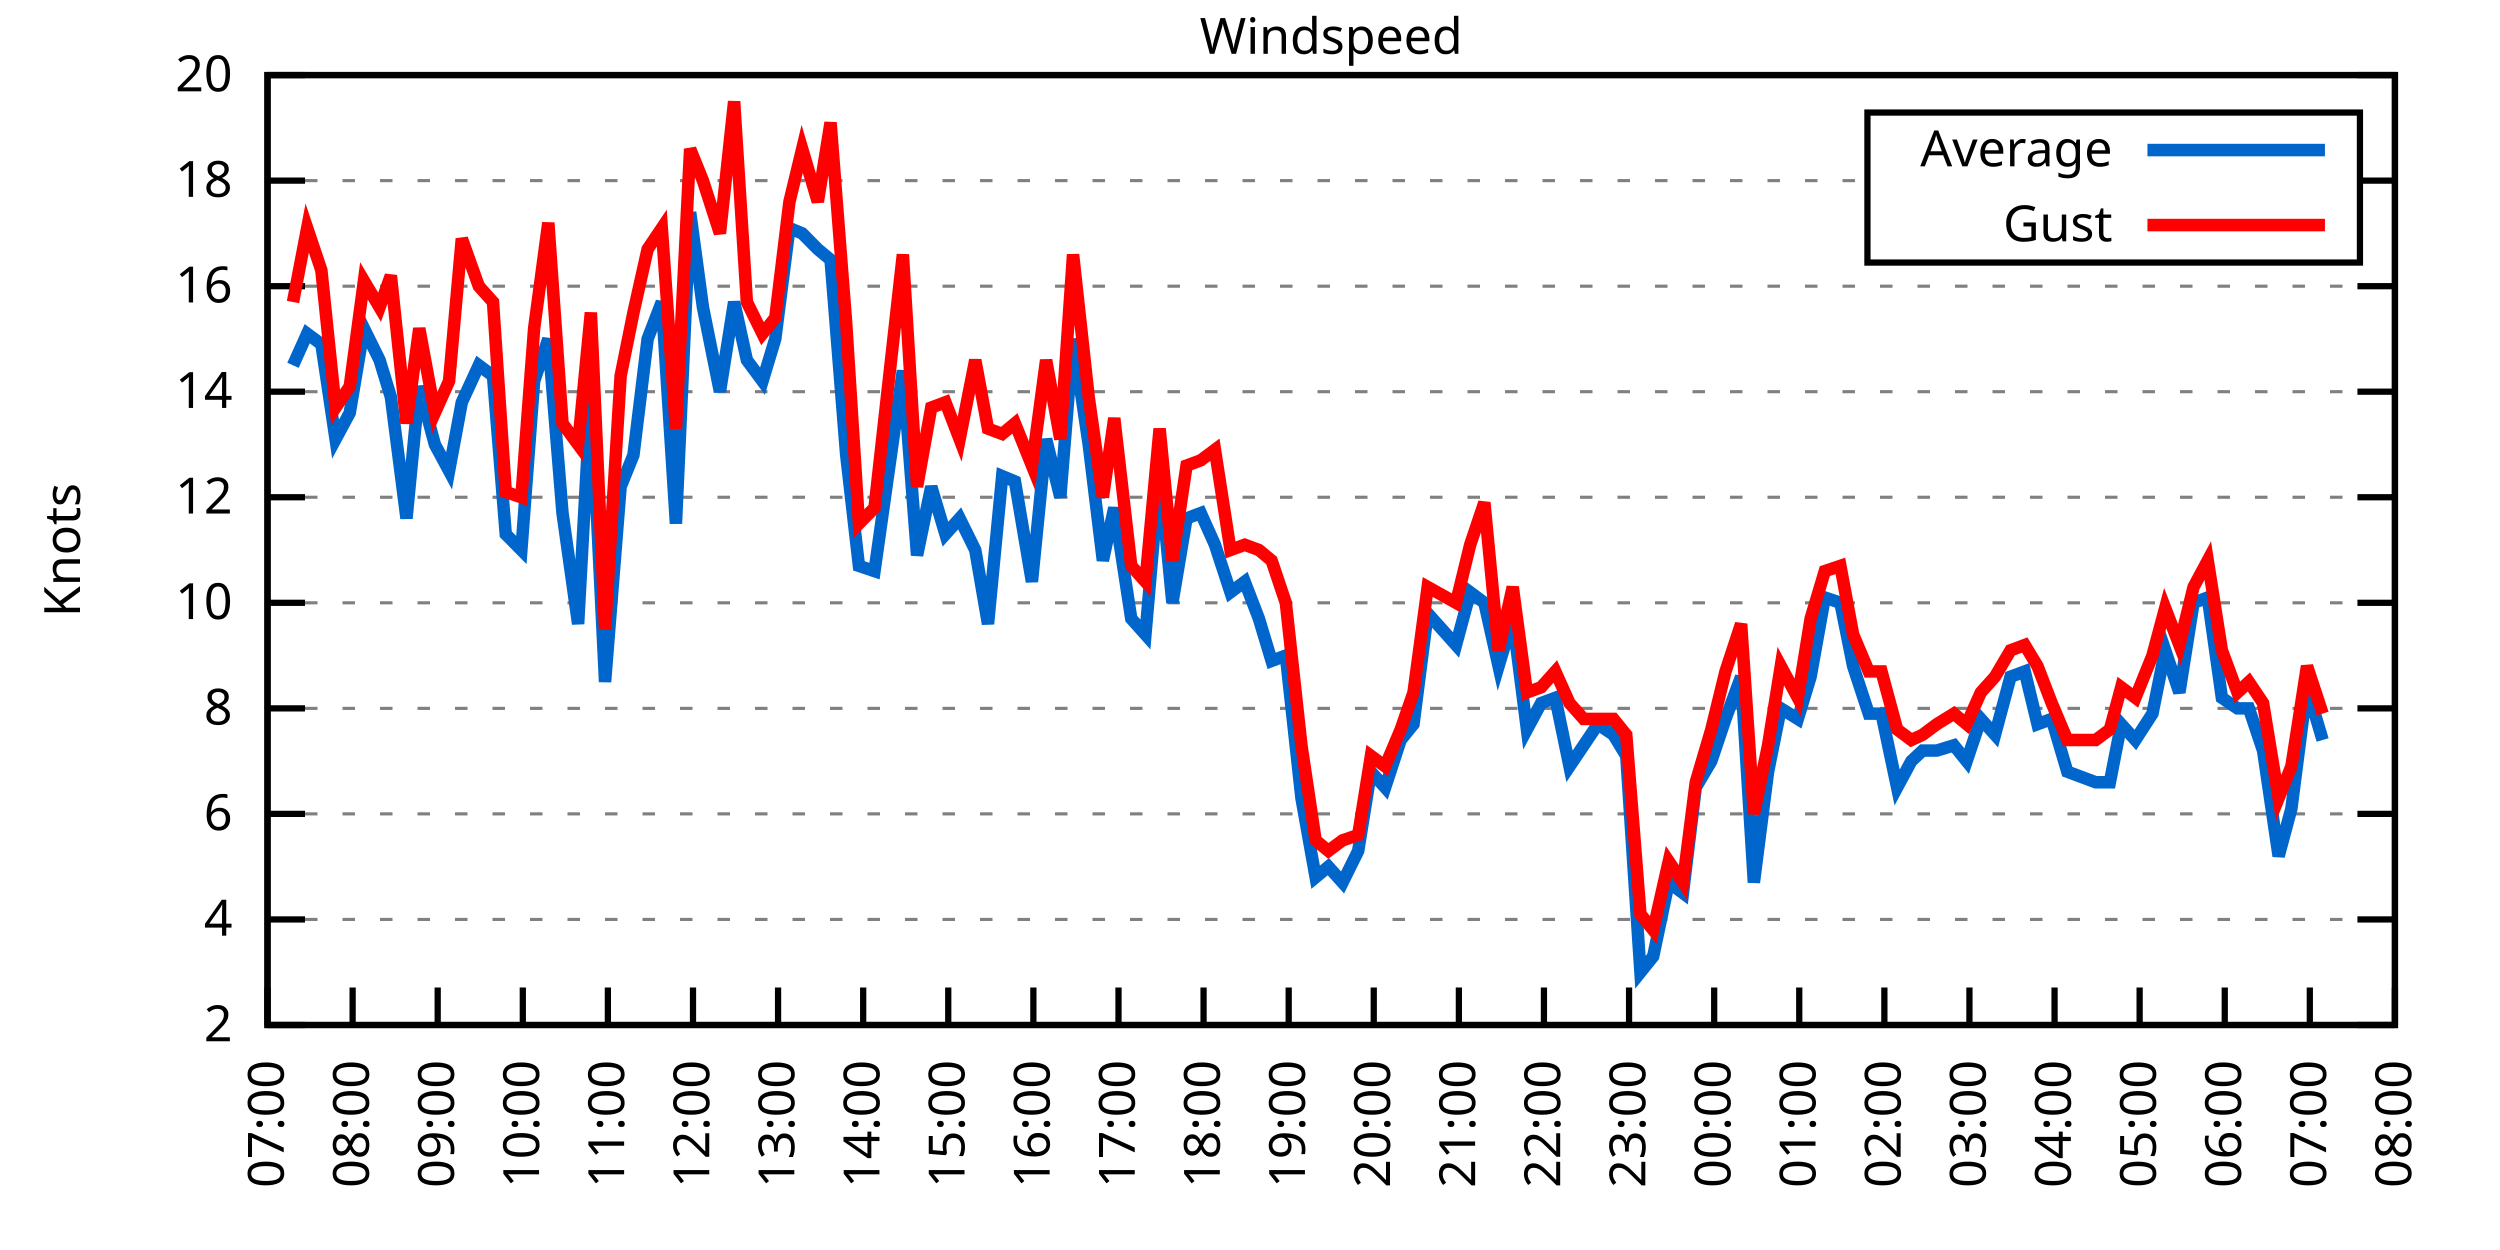
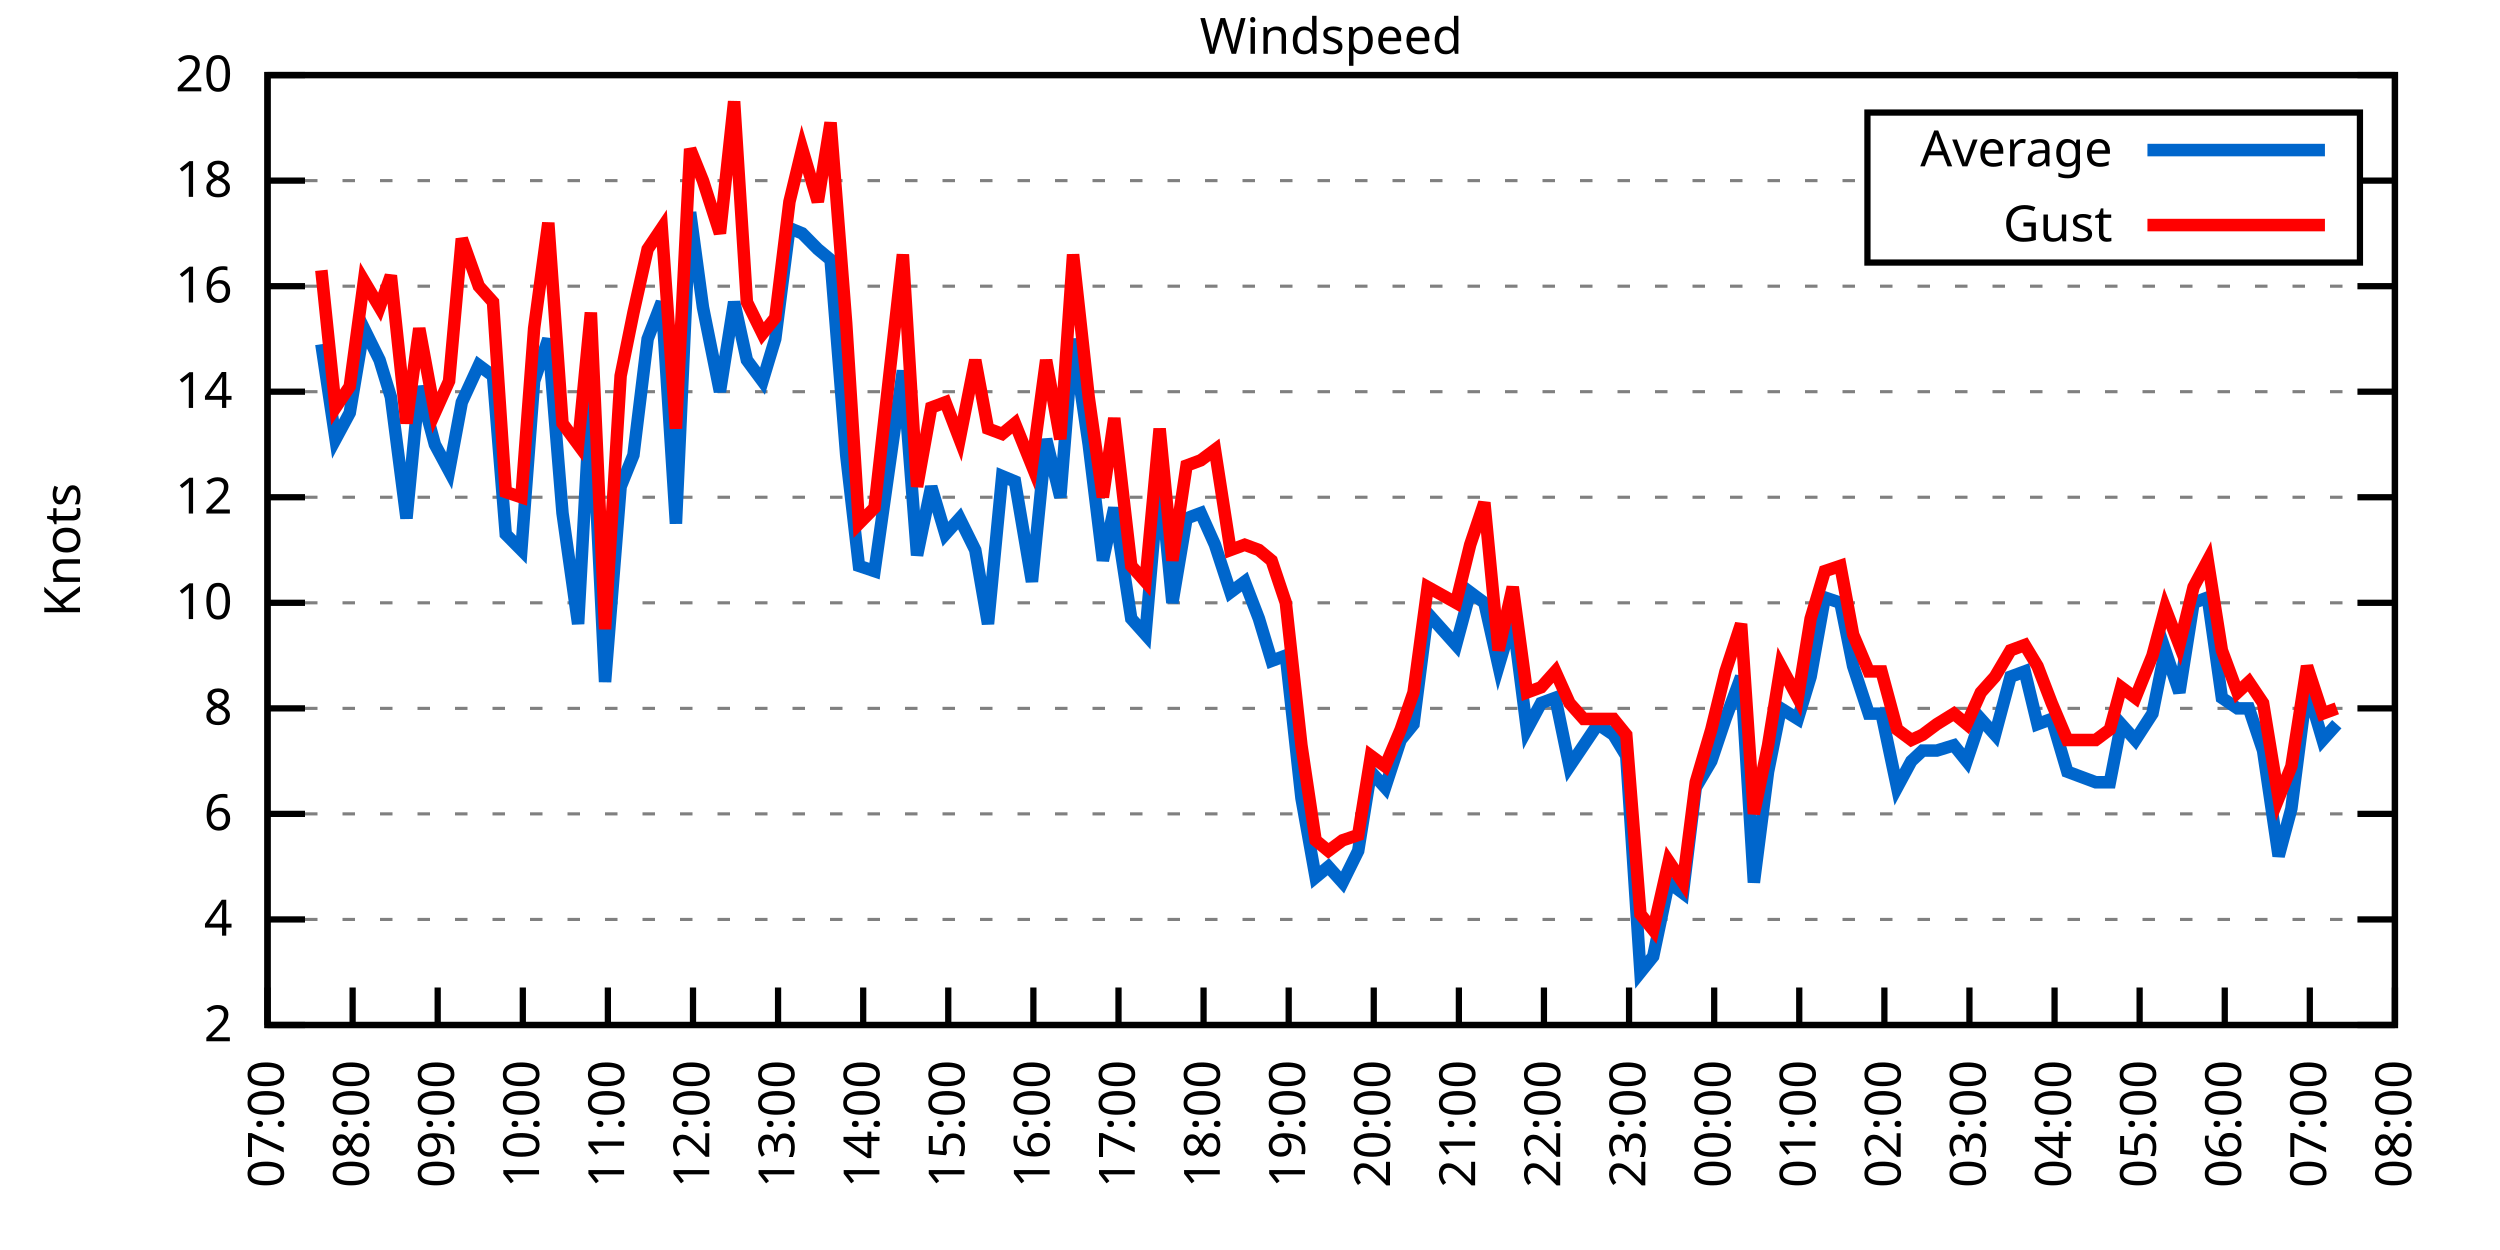
<svg xmlns="http://www.w3.org/2000/svg" xmlns:xlink="http://www.w3.org/1999/xlink" width="400" height="200" viewBox="0 0 400 200">
  <g id="gnuplot_canvas">
    <rect x="0" y="0" width="400" height="200" fill="none" />
    <defs>
      <circle id="gpDot" r="0.5" stroke-width="0.5" stroke="currentColor" />
      <path id="gpPt0" stroke-width="0.333" stroke="currentColor" d="M-1,0 h2 M0,-1 v2" />
      <path id="gpPt1" stroke-width="0.333" stroke="currentColor" d="M-1,-1 L1,1 M1,-1 L-1,1" />
      <path id="gpPt2" stroke-width="0.333" stroke="currentColor" d="M-1,0 L1,0 M0,-1 L0,1 M-1,-1 L1,1 M-1,1 L1,-1" />
      <rect id="gpPt3" stroke-width="0.333" stroke="currentColor" x="-1" y="-1" width="2" height="2" />
      <rect id="gpPt4" stroke-width="0.333" stroke="currentColor" fill="currentColor" x="-1" y="-1" width="2" height="2" />
      <circle id="gpPt5" stroke-width="0.333" stroke="currentColor" cx="0" cy="0" r="1" />
      <use xlink:href="#gpPt5" id="gpPt6" fill="currentColor" stroke="none" />
      <path id="gpPt7" stroke-width="0.333" stroke="currentColor" d="M0,-1.33 L-1.33,0.67 L1.33,0.67 z" />
      <use xlink:href="#gpPt7" id="gpPt8" fill="currentColor" stroke="none" />
      <use xlink:href="#gpPt7" id="gpPt9" stroke="currentColor" transform="rotate(180)" />
      <use xlink:href="#gpPt9" id="gpPt10" fill="currentColor" stroke="none" />
      <use xlink:href="#gpPt3" id="gpPt11" stroke="currentColor" transform="rotate(45)" />
      <use xlink:href="#gpPt11" id="gpPt12" fill="currentColor" stroke="none" />
      <path id="gpPt13" stroke-width="0.333" stroke="currentColor" d="M0,1.330 L1.265,0.411 L0.782,-1.067 L-0.782,-1.076 L-1.265,0.411 z" />
      <use xlink:href="#gpPt13" id="gpPt14" fill="currentColor" stroke="none" />
      <filter id="textbox" filterUnits="objectBoundingBox" x="0" y="0" height="1" width="1">
        <feFlood flood-color="white" flood-opacity="1" result="bgnd" />
        <feComposite in="SourceGraphic" in2="bgnd" operator="atop" />
      </filter>
      <filter id="greybox" filterUnits="objectBoundingBox" x="0" y="0" height="1" width="1">
        <feFlood flood-color="lightgrey" flood-opacity="1" result="grey" />
        <feComposite in="SourceGraphic" in2="grey" operator="atop" />
      </filter>
    </defs>
    <g fill="none" color="white" stroke="currentColor" stroke-width="1.00" stroke-linecap="butt" stroke-linejoin="miter">
</g>
    <g fill="none" color="black" stroke="currentColor" stroke-width="1.00" stroke-linecap="butt" stroke-linejoin="miter">
      <g stroke="none" shape-rendering="crispEdges">
        <polygon fill="rgb(255, 255, 255)" points="42.80,164.00 383.18,164.00 383.18,12.02 42.80,12.02 " />
      </g>
    </g>
    <g fill="none" color="black" stroke="currentColor" stroke-width="1.00" stroke-linecap="butt" stroke-linejoin="miter">
</g>
    <g fill="none" color="black" stroke="black" stroke-width="0.50" stroke-linecap="butt" stroke-linejoin="miter">
</g>
    <g fill="none" color="gray" stroke="currentColor" stroke-width="0.50" stroke-linecap="butt" stroke-linejoin="miter">
      <path stroke="gray" stroke-dasharray="2,4" class="gridline" d="M42.80,164.00 L383.19,164.00  " />
    </g>
    <g fill="none" color="gray" stroke="gray" stroke-width="1.00" stroke-linecap="butt" stroke-linejoin="miter">
</g>
    <g fill="none" color="black" stroke="currentColor" stroke-width="1.00" stroke-linecap="butt" stroke-linejoin="miter">
      <path stroke="black" d="M42.80,164.00 L48.80,164.00 M383.19,164.00 L377.19,164.00  " />
      <g transform="translate(37.20,166.60)" stroke="none" fill="black" font-family="Sans" font-size="8.00" text-anchor="end">
        <text>
          <tspan font-family="Sans"> 2</tspan>
        </text>
      </g>
    </g>
    <g fill="none" color="black" stroke="currentColor" stroke-width="1.00" stroke-linecap="butt" stroke-linejoin="miter">
</g>
    <g fill="none" color="black" stroke="black" stroke-width="0.50" stroke-linecap="butt" stroke-linejoin="miter">
</g>
    <g fill="none" color="gray" stroke="currentColor" stroke-width="0.50" stroke-linecap="butt" stroke-linejoin="miter">
      <path stroke="gray" stroke-dasharray="2,4" class="gridline" d="M42.80,147.11 L383.19,147.11  " />
    </g>
    <g fill="none" color="gray" stroke="gray" stroke-width="1.00" stroke-linecap="butt" stroke-linejoin="miter">
</g>
    <g fill="none" color="black" stroke="currentColor" stroke-width="1.00" stroke-linecap="butt" stroke-linejoin="miter">
      <path stroke="black" d="M42.80,147.11 L48.80,147.11 M383.19,147.11 L377.19,147.11  " />
      <g transform="translate(37.20,149.71)" stroke="none" fill="black" font-family="Sans" font-size="8.00" text-anchor="end">
        <text>
          <tspan font-family="Sans"> 4</tspan>
        </text>
      </g>
    </g>
    <g fill="none" color="black" stroke="currentColor" stroke-width="1.00" stroke-linecap="butt" stroke-linejoin="miter">
</g>
    <g fill="none" color="black" stroke="black" stroke-width="0.50" stroke-linecap="butt" stroke-linejoin="miter">
</g>
    <g fill="none" color="gray" stroke="currentColor" stroke-width="0.50" stroke-linecap="butt" stroke-linejoin="miter">
      <path stroke="gray" stroke-dasharray="2,4" class="gridline" d="M42.80,130.22 L383.19,130.22  " />
    </g>
    <g fill="none" color="gray" stroke="gray" stroke-width="1.00" stroke-linecap="butt" stroke-linejoin="miter">
</g>
    <g fill="none" color="black" stroke="currentColor" stroke-width="1.00" stroke-linecap="butt" stroke-linejoin="miter">
      <path stroke="black" d="M42.80,130.22 L48.80,130.22 M383.19,130.22 L377.19,130.22  " />
      <g transform="translate(37.20,132.82)" stroke="none" fill="black" font-family="Sans" font-size="8.00" text-anchor="end">
        <text>
          <tspan font-family="Sans"> 6</tspan>
        </text>
      </g>
    </g>
    <g fill="none" color="black" stroke="currentColor" stroke-width="1.00" stroke-linecap="butt" stroke-linejoin="miter">
</g>
    <g fill="none" color="black" stroke="black" stroke-width="0.50" stroke-linecap="butt" stroke-linejoin="miter">
</g>
    <g fill="none" color="gray" stroke="currentColor" stroke-width="0.50" stroke-linecap="butt" stroke-linejoin="miter">
      <path stroke="gray" stroke-dasharray="2,4" class="gridline" d="M42.80,113.34 L383.19,113.34  " />
    </g>
    <g fill="none" color="gray" stroke="gray" stroke-width="1.00" stroke-linecap="butt" stroke-linejoin="miter">
</g>
    <g fill="none" color="black" stroke="currentColor" stroke-width="1.00" stroke-linecap="butt" stroke-linejoin="miter">
      <path stroke="black" d="M42.80,113.34 L48.80,113.34 M383.19,113.34 L377.19,113.34  " />
      <g transform="translate(37.20,115.94)" stroke="none" fill="black" font-family="Sans" font-size="8.00" text-anchor="end">
        <text>
          <tspan font-family="Sans"> 8</tspan>
        </text>
      </g>
    </g>
    <g fill="none" color="black" stroke="currentColor" stroke-width="1.00" stroke-linecap="butt" stroke-linejoin="miter">
</g>
    <g fill="none" color="black" stroke="black" stroke-width="0.50" stroke-linecap="butt" stroke-linejoin="miter">
</g>
    <g fill="none" color="gray" stroke="currentColor" stroke-width="0.50" stroke-linecap="butt" stroke-linejoin="miter">
      <path stroke="gray" stroke-dasharray="2,4" class="gridline" d="M42.80,96.45 L383.19,96.45  " />
    </g>
    <g fill="none" color="gray" stroke="gray" stroke-width="1.00" stroke-linecap="butt" stroke-linejoin="miter">
</g>
    <g fill="none" color="black" stroke="currentColor" stroke-width="1.00" stroke-linecap="butt" stroke-linejoin="miter">
      <path stroke="black" d="M42.80,96.45 L48.80,96.45 M383.19,96.45 L377.19,96.45  " />
      <g transform="translate(37.20,99.05)" stroke="none" fill="black" font-family="Sans" font-size="8.00" text-anchor="end">
        <text>
          <tspan font-family="Sans"> 10</tspan>
        </text>
      </g>
    </g>
    <g fill="none" color="black" stroke="currentColor" stroke-width="1.00" stroke-linecap="butt" stroke-linejoin="miter">
</g>
    <g fill="none" color="black" stroke="black" stroke-width="0.50" stroke-linecap="butt" stroke-linejoin="miter">
</g>
    <g fill="none" color="gray" stroke="currentColor" stroke-width="0.50" stroke-linecap="butt" stroke-linejoin="miter">
      <path stroke="gray" stroke-dasharray="2,4" class="gridline" d="M42.80,79.56 L383.19,79.56  " />
    </g>
    <g fill="none" color="gray" stroke="gray" stroke-width="1.00" stroke-linecap="butt" stroke-linejoin="miter">
</g>
    <g fill="none" color="black" stroke="currentColor" stroke-width="1.00" stroke-linecap="butt" stroke-linejoin="miter">
      <path stroke="black" d="M42.80,79.56 L48.80,79.56 M383.19,79.56 L377.19,79.56  " />
      <g transform="translate(37.20,82.16)" stroke="none" fill="black" font-family="Sans" font-size="8.00" text-anchor="end">
        <text>
          <tspan font-family="Sans"> 12</tspan>
        </text>
      </g>
    </g>
    <g fill="none" color="black" stroke="currentColor" stroke-width="1.00" stroke-linecap="butt" stroke-linejoin="miter">
</g>
    <g fill="none" color="black" stroke="black" stroke-width="0.50" stroke-linecap="butt" stroke-linejoin="miter">
</g>
    <g fill="none" color="gray" stroke="currentColor" stroke-width="0.50" stroke-linecap="butt" stroke-linejoin="miter">
      <path stroke="gray" stroke-dasharray="2,4" class="gridline" d="M42.80,62.67 L383.19,62.67  " />
    </g>
    <g fill="none" color="gray" stroke="gray" stroke-width="1.00" stroke-linecap="butt" stroke-linejoin="miter">
</g>
    <g fill="none" color="black" stroke="currentColor" stroke-width="1.00" stroke-linecap="butt" stroke-linejoin="miter">
      <path stroke="black" d="M42.80,62.67 L48.80,62.67 M383.19,62.67 L377.19,62.67  " />
      <g transform="translate(37.20,65.27)" stroke="none" fill="black" font-family="Sans" font-size="8.00" text-anchor="end">
        <text>
          <tspan font-family="Sans"> 14</tspan>
        </text>
      </g>
    </g>
    <g fill="none" color="black" stroke="currentColor" stroke-width="1.00" stroke-linecap="butt" stroke-linejoin="miter">
</g>
    <g fill="none" color="black" stroke="black" stroke-width="0.50" stroke-linecap="butt" stroke-linejoin="miter">
</g>
    <g fill="none" color="gray" stroke="currentColor" stroke-width="0.50" stroke-linecap="butt" stroke-linejoin="miter">
      <path stroke="gray" stroke-dasharray="2,4" class="gridline" d="M42.80,45.79 L383.19,45.79  " />
    </g>
    <g fill="none" color="gray" stroke="gray" stroke-width="1.00" stroke-linecap="butt" stroke-linejoin="miter">
</g>
    <g fill="none" color="black" stroke="currentColor" stroke-width="1.00" stroke-linecap="butt" stroke-linejoin="miter">
      <path stroke="black" d="M42.80,45.79 L48.80,45.79 M383.19,45.79 L377.19,45.79  " />
      <g transform="translate(37.20,48.39)" stroke="none" fill="black" font-family="Sans" font-size="8.00" text-anchor="end">
        <text>
          <tspan font-family="Sans"> 16</tspan>
        </text>
      </g>
    </g>
    <g fill="none" color="black" stroke="currentColor" stroke-width="1.00" stroke-linecap="butt" stroke-linejoin="miter">
</g>
    <g fill="none" color="black" stroke="black" stroke-width="0.50" stroke-linecap="butt" stroke-linejoin="miter">
</g>
    <g fill="none" color="gray" stroke="currentColor" stroke-width="0.50" stroke-linecap="butt" stroke-linejoin="miter">
      <path stroke="gray" stroke-dasharray="2,4" class="gridline" d="M42.80,28.90 L298.79,28.90 M377.59,28.90 L383.19,28.90  " />
    </g>
    <g fill="none" color="gray" stroke="gray" stroke-width="1.00" stroke-linecap="butt" stroke-linejoin="miter">
</g>
    <g fill="none" color="black" stroke="currentColor" stroke-width="1.00" stroke-linecap="butt" stroke-linejoin="miter">
      <path stroke="black" d="M42.80,28.90 L48.80,28.90 M383.19,28.90 L377.19,28.90  " />
      <g transform="translate(37.20,31.50)" stroke="none" fill="black" font-family="Sans" font-size="8.00" text-anchor="end">
        <text>
          <tspan font-family="Sans"> 18</tspan>
        </text>
      </g>
    </g>
    <g fill="none" color="black" stroke="currentColor" stroke-width="1.00" stroke-linecap="butt" stroke-linejoin="miter">
</g>
    <g fill="none" color="black" stroke="black" stroke-width="0.50" stroke-linecap="butt" stroke-linejoin="miter">
</g>
    <g fill="none" color="gray" stroke="currentColor" stroke-width="0.50" stroke-linecap="butt" stroke-linejoin="miter">
      <path stroke="gray" stroke-dasharray="2,4" class="gridline" d="M42.80,12.01 L383.19,12.01  " />
    </g>
    <g fill="none" color="gray" stroke="gray" stroke-width="1.00" stroke-linecap="butt" stroke-linejoin="miter">
</g>
    <g fill="none" color="black" stroke="currentColor" stroke-width="1.00" stroke-linecap="butt" stroke-linejoin="miter">
      <path stroke="black" d="M42.80,12.01 L48.80,12.01 M383.19,12.01 L377.19,12.01  " />
      <g transform="translate(37.20,14.61)" stroke="none" fill="black" font-family="Sans" font-size="8.00" text-anchor="end">
        <text>
          <tspan font-family="Sans"> 20</tspan>
        </text>
      </g>
    </g>
    <g fill="none" color="black" stroke="currentColor" stroke-width="1.00" stroke-linecap="butt" stroke-linejoin="miter">
      <path stroke="black" d="M42.80,164.00 L42.80,158.00  " />
      <g transform="translate(45.40,169.60) rotate(270.00)" stroke="none" fill="black" font-family="Sans" font-size="8.00" text-anchor="end">
        <text>
          <tspan font-family="Sans">07:00</tspan>
        </text>
      </g>
    </g>
    <g fill="none" color="black" stroke="currentColor" stroke-width="1.00" stroke-linecap="butt" stroke-linejoin="miter">
      <path stroke="black" d="M56.42,164.00 L56.42,158.00  " />
      <g transform="translate(59.02,169.60) rotate(270.00)" stroke="none" fill="black" font-family="Sans" font-size="8.00" text-anchor="end">
        <text>
          <tspan font-family="Sans">08:00</tspan>
        </text>
      </g>
    </g>
    <g fill="none" color="black" stroke="currentColor" stroke-width="1.00" stroke-linecap="butt" stroke-linejoin="miter">
      <path stroke="black" d="M70.03,164.00 L70.03,158.00  " />
      <g transform="translate(72.63,169.60) rotate(270.00)" stroke="none" fill="black" font-family="Sans" font-size="8.00" text-anchor="end">
        <text>
          <tspan font-family="Sans">09:00</tspan>
        </text>
      </g>
    </g>
    <g fill="none" color="black" stroke="currentColor" stroke-width="1.00" stroke-linecap="butt" stroke-linejoin="miter">
      <path stroke="black" d="M83.65,164.00 L83.65,158.00  " />
      <g transform="translate(86.25,169.60) rotate(270.00)" stroke="none" fill="black" font-family="Sans" font-size="8.00" text-anchor="end">
        <text>
          <tspan font-family="Sans">10:00</tspan>
        </text>
      </g>
    </g>
    <g fill="none" color="black" stroke="currentColor" stroke-width="1.00" stroke-linecap="butt" stroke-linejoin="miter">
      <path stroke="black" d="M97.26,164.00 L97.26,158.00  " />
      <g transform="translate(99.86,169.60) rotate(270.00)" stroke="none" fill="black" font-family="Sans" font-size="8.00" text-anchor="end">
        <text>
          <tspan font-family="Sans">11:00</tspan>
        </text>
      </g>
    </g>
    <g fill="none" color="black" stroke="currentColor" stroke-width="1.00" stroke-linecap="butt" stroke-linejoin="miter">
      <path stroke="black" d="M110.88,164.00 L110.88,158.00  " />
      <g transform="translate(113.48,169.60) rotate(270.00)" stroke="none" fill="black" font-family="Sans" font-size="8.00" text-anchor="end">
        <text>
          <tspan font-family="Sans">12:00</tspan>
        </text>
      </g>
    </g>
    <g fill="none" color="black" stroke="currentColor" stroke-width="1.00" stroke-linecap="butt" stroke-linejoin="miter">
      <path stroke="black" d="M124.49,164.00 L124.49,158.00  " />
      <g transform="translate(127.09,169.60) rotate(270.00)" stroke="none" fill="black" font-family="Sans" font-size="8.00" text-anchor="end">
        <text>
          <tspan font-family="Sans">13:00</tspan>
        </text>
      </g>
    </g>
    <g fill="none" color="black" stroke="currentColor" stroke-width="1.00" stroke-linecap="butt" stroke-linejoin="miter">
      <path stroke="black" d="M138.11,164.00 L138.11,158.00  " />
      <g transform="translate(140.71,169.60) rotate(270.00)" stroke="none" fill="black" font-family="Sans" font-size="8.00" text-anchor="end">
        <text>
          <tspan font-family="Sans">14:00</tspan>
        </text>
      </g>
    </g>
    <g fill="none" color="black" stroke="currentColor" stroke-width="1.00" stroke-linecap="butt" stroke-linejoin="miter">
      <path stroke="black" d="M151.72,164.00 L151.72,158.00  " />
      <g transform="translate(154.32,169.60) rotate(270.00)" stroke="none" fill="black" font-family="Sans" font-size="8.00" text-anchor="end">
        <text>
          <tspan font-family="Sans">15:00</tspan>
        </text>
      </g>
    </g>
    <g fill="none" color="black" stroke="currentColor" stroke-width="1.00" stroke-linecap="butt" stroke-linejoin="miter">
      <path stroke="black" d="M165.34,164.00 L165.34,158.00  " />
      <g transform="translate(167.94,169.60) rotate(270.00)" stroke="none" fill="black" font-family="Sans" font-size="8.00" text-anchor="end">
        <text>
          <tspan font-family="Sans">16:00</tspan>
        </text>
      </g>
    </g>
    <g fill="none" color="black" stroke="currentColor" stroke-width="1.00" stroke-linecap="butt" stroke-linejoin="miter">
      <path stroke="black" d="M178.96,164.00 L178.96,158.00  " />
      <g transform="translate(181.56,169.60) rotate(270.00)" stroke="none" fill="black" font-family="Sans" font-size="8.00" text-anchor="end">
        <text>
          <tspan font-family="Sans">17:00</tspan>
        </text>
      </g>
    </g>
    <g fill="none" color="black" stroke="currentColor" stroke-width="1.00" stroke-linecap="butt" stroke-linejoin="miter">
      <path stroke="black" d="M192.57,164.00 L192.57,158.00  " />
      <g transform="translate(195.17,169.60) rotate(270.00)" stroke="none" fill="black" font-family="Sans" font-size="8.00" text-anchor="end">
        <text>
          <tspan font-family="Sans">18:00</tspan>
        </text>
      </g>
    </g>
    <g fill="none" color="black" stroke="currentColor" stroke-width="1.00" stroke-linecap="butt" stroke-linejoin="miter">
      <path stroke="black" d="M206.19,164.00 L206.19,158.00  " />
      <g transform="translate(208.79,169.60) rotate(270.00)" stroke="none" fill="black" font-family="Sans" font-size="8.00" text-anchor="end">
        <text>
          <tspan font-family="Sans">19:00</tspan>
        </text>
      </g>
    </g>
    <g fill="none" color="black" stroke="currentColor" stroke-width="1.00" stroke-linecap="butt" stroke-linejoin="miter">
      <path stroke="black" d="M219.80,164.00 L219.80,158.00  " />
      <g transform="translate(222.40,169.60) rotate(270.00)" stroke="none" fill="black" font-family="Sans" font-size="8.00" text-anchor="end">
        <text>
          <tspan font-family="Sans">20:00</tspan>
        </text>
      </g>
    </g>
    <g fill="none" color="black" stroke="currentColor" stroke-width="1.00" stroke-linecap="butt" stroke-linejoin="miter">
      <path stroke="black" d="M233.42,164.00 L233.42,158.00  " />
      <g transform="translate(236.02,169.60) rotate(270.00)" stroke="none" fill="black" font-family="Sans" font-size="8.00" text-anchor="end">
        <text>
          <tspan font-family="Sans">21:00</tspan>
        </text>
      </g>
    </g>
    <g fill="none" color="black" stroke="currentColor" stroke-width="1.00" stroke-linecap="butt" stroke-linejoin="miter">
      <path stroke="black" d="M247.03,164.00 L247.03,158.00  " />
      <g transform="translate(249.63,169.60) rotate(270.00)" stroke="none" fill="black" font-family="Sans" font-size="8.00" text-anchor="end">
        <text>
          <tspan font-family="Sans">22:00</tspan>
        </text>
      </g>
    </g>
    <g fill="none" color="black" stroke="currentColor" stroke-width="1.00" stroke-linecap="butt" stroke-linejoin="miter">
      <path stroke="black" d="M260.65,164.00 L260.65,158.00  " />
      <g transform="translate(263.25,169.60) rotate(270.00)" stroke="none" fill="black" font-family="Sans" font-size="8.00" text-anchor="end">
        <text>
          <tspan font-family="Sans">23:00</tspan>
        </text>
      </g>
    </g>
    <g fill="none" color="black" stroke="currentColor" stroke-width="1.00" stroke-linecap="butt" stroke-linejoin="miter">
      <path stroke="black" d="M274.27,164.00 L274.27,158.00  " />
      <g transform="translate(276.87,169.60) rotate(270.00)" stroke="none" fill="black" font-family="Sans" font-size="8.00" text-anchor="end">
        <text>
          <tspan font-family="Sans">00:00</tspan>
        </text>
      </g>
    </g>
    <g fill="none" color="black" stroke="currentColor" stroke-width="1.00" stroke-linecap="butt" stroke-linejoin="miter">
      <path stroke="black" d="M287.88,164.00 L287.88,158.00  " />
      <g transform="translate(290.48,169.60) rotate(270.00)" stroke="none" fill="black" font-family="Sans" font-size="8.00" text-anchor="end">
        <text>
          <tspan font-family="Sans">01:00</tspan>
        </text>
      </g>
    </g>
    <g fill="none" color="black" stroke="currentColor" stroke-width="1.00" stroke-linecap="butt" stroke-linejoin="miter">
      <path stroke="black" d="M301.50,164.00 L301.50,158.00  " />
      <g transform="translate(304.10,169.60) rotate(270.00)" stroke="none" fill="black" font-family="Sans" font-size="8.00" text-anchor="end">
        <text>
          <tspan font-family="Sans">02:00</tspan>
        </text>
      </g>
    </g>
    <g fill="none" color="black" stroke="currentColor" stroke-width="1.00" stroke-linecap="butt" stroke-linejoin="miter">
      <path stroke="black" d="M315.11,164.00 L315.11,158.00  " />
      <g transform="translate(317.71,169.60) rotate(270.00)" stroke="none" fill="black" font-family="Sans" font-size="8.00" text-anchor="end">
        <text>
          <tspan font-family="Sans">03:00</tspan>
        </text>
      </g>
    </g>
    <g fill="none" color="black" stroke="currentColor" stroke-width="1.00" stroke-linecap="butt" stroke-linejoin="miter">
      <path stroke="black" d="M328.73,164.00 L328.73,158.00  " />
      <g transform="translate(331.33,169.60) rotate(270.00)" stroke="none" fill="black" font-family="Sans" font-size="8.00" text-anchor="end">
        <text>
          <tspan font-family="Sans">04:00</tspan>
        </text>
      </g>
    </g>
    <g fill="none" color="black" stroke="currentColor" stroke-width="1.00" stroke-linecap="butt" stroke-linejoin="miter">
      <path stroke="black" d="M342.34,164.00 L342.34,158.00  " />
      <g transform="translate(344.94,169.60) rotate(270.00)" stroke="none" fill="black" font-family="Sans" font-size="8.00" text-anchor="end">
        <text>
          <tspan font-family="Sans">05:00</tspan>
        </text>
      </g>
    </g>
    <g fill="none" color="black" stroke="currentColor" stroke-width="1.00" stroke-linecap="butt" stroke-linejoin="miter">
      <path stroke="black" d="M355.96,164.00 L355.96,158.00  " />
      <g transform="translate(358.56,169.60) rotate(270.00)" stroke="none" fill="black" font-family="Sans" font-size="8.00" text-anchor="end">
        <text>
          <tspan font-family="Sans">06:00</tspan>
        </text>
      </g>
    </g>
    <g fill="none" color="black" stroke="currentColor" stroke-width="1.00" stroke-linecap="butt" stroke-linejoin="miter">
      <path stroke="black" d="M369.57,164.00 L369.57,158.00  " />
      <g transform="translate(372.17,169.60) rotate(270.00)" stroke="none" fill="black" font-family="Sans" font-size="8.00" text-anchor="end">
        <text>
          <tspan font-family="Sans">07:00</tspan>
        </text>
      </g>
    </g>
    <g fill="none" color="black" stroke="currentColor" stroke-width="1.00" stroke-linecap="butt" stroke-linejoin="miter">
      <path stroke="black" d="M383.19,164.00 L383.19,158.00  " />
      <g transform="translate(385.79,169.60) rotate(270.00)" stroke="none" fill="black" font-family="Sans" font-size="8.00" text-anchor="end">
        <text>
          <tspan font-family="Sans">08:00</tspan>
        </text>
      </g>
    </g>
    <g fill="none" color="black" stroke="currentColor" stroke-width="1.00" stroke-linecap="butt" stroke-linejoin="miter">
</g>
    <g fill="none" color="black" stroke="currentColor" stroke-width="1.00" stroke-linecap="butt" stroke-linejoin="miter">
      <path stroke="black" d="M42.80,12.01 L42.80,164.00 L383.19,164.00 L383.19,12.01 L42.80,12.01 Z  " />
    </g>
    <g fill="none" color="black" stroke="currentColor" stroke-width="1.00" stroke-linecap="butt" stroke-linejoin="miter">
</g>
    <g fill="none" color="black" stroke="currentColor" stroke-width="1.00" stroke-linecap="butt" stroke-linejoin="miter">
      <path stroke="black" d="M298.79,42.01 L298.79,18.01 L377.59,18.01 L377.59,42.01 L298.79,42.01 Z  " />
    </g>
    <g id="Windspeed_plot_1">
      <g fill="none" color="white" stroke="black" stroke-width="2.00" stroke-linecap="butt" stroke-linejoin="miter">
</g>
      <g fill="none" color="black" stroke="currentColor" stroke-width="2.00" stroke-linecap="butt" stroke-linejoin="miter">
        <g transform="translate(337.99,26.61)" stroke="none" fill="black" font-family="Sans" font-size="8.00" text-anchor="end">
          <text>
            <tspan font-family="Sans">Average</tspan>
          </text>
        </g>
      </g>
      <g fill="none" color="black" stroke="currentColor" stroke-width="2.00" stroke-linecap="butt" stroke-linejoin="miter">
-         <path stroke="rgb(  0, 102, 204)" d="M343.59,24.01 L371.99,24.01 M46.88,58.45 L49.15,53.39 L51.42,55.07 L53.69,70.27 L55.96,66.05 L58.23,52.54   L60.73,57.61 L62.54,63.52 L65.04,82.94 L67.08,61.83 L69.58,71.12 L71.85,75.34 L73.89,64.36 L76.61,58.45   L78.88,60.14 L80.92,85.47 L83.42,88.00 L85.46,60.98 L87.73,54.23 L90.00,82.09 L92.50,99.83 L94.54,62.67   L96.81,109.11 L99.30,77.87 L101.35,72.81 L103.62,54.23 L105.89,48.32 L108.15,83.78 L110.42,33.96 L112.47,49.16   L115.19,62.67 L117.46,48.32 L119.50,57.61 L122.00,60.98 L124.04,54.23 L126.31,36.50 L128.35,37.34 L130.85,39.87   L132.89,41.56 L135.39,72.81 L137.43,90.54 L139.92,91.38 L144.46,59.30 L146.73,88.85 L149.00,77.87 L151.27,85.47   L153.54,82.94 L156.04,88.00 L158.08,99.83 L160.35,76.18 L162.39,77.03 L165.11,93.07 L167.38,70.27 L169.65,79.56   L171.69,54.23 L174.19,71.12 L176.46,89.69 L178.28,81.25 L181.00,98.98 L183.27,101.52 L185.54,75.34 L187.58,96.45   L189.85,82.94 L192.12,82.09 L194.39,87.16 L196.88,94.76 L199.15,93.07 L201.42,98.98 L203.46,105.74 L205.73,104.89   L208.23,127.69 L210.50,140.36 L212.54,138.67 L214.81,141.20 L217.31,136.14 L219.35,123.47 L221.62,126.00 L224.11,118.40   L226.16,115.87 L228.43,98.14 L232.96,103.20 L235.23,94.76 L237.50,96.45 L239.77,106.58 L242.04,98.98 L244.31,116.71   L246.58,112.49 L248.85,111.65 L251.12,122.62 L253.39,119.25 L255.66,115.87 L258.15,117.56 L260.20,120.94 L262.47,155.56   L264.51,153.02 L267.00,141.20 L269.27,142.89 L271.32,126.00 L273.81,121.78 L276.08,115.03 L278.58,108.27 L280.62,141.20   L282.89,123.47 L284.93,113.34 L287.65,115.03 L289.70,108.27 L291.97,95.60 L294.46,96.45 L296.50,106.58 L299.00,114.18   L301.04,114.18 L303.54,126.00 L305.81,121.78 L307.62,120.09 L309.89,120.09 L312.62,119.25 L314.66,121.78 L316.93,115.03   L319.20,117.56 L321.69,108.27 L323.96,107.43 L326.00,115.87 L328.27,115.03 L330.77,123.47 L335.31,125.16 L337.58,125.16   L339.39,115.87 L341.66,118.40 L344.39,114.18 L346.43,104.05 L348.70,110.80 L350.97,96.45 L353.24,95.60 L355.50,111.65   L358.00,113.34 L359.82,113.34 L362.09,120.09 L364.58,136.98 L366.62,129.38 L369.12,109.96 L371.62,118.40  " />
+         <path stroke="rgb(  0, 102, 204)" d="M343.59,24.01 L371.99,24.01 M51.42,55.07 L53.69,70.27 L55.96,66.05 L58.23,52.54 L60.73,57.61 L62.54,63.52   L65.04,82.94 L67.08,61.83 L69.58,71.12 L71.85,75.34 L73.89,64.36 L76.61,58.45 L78.88,60.14 L80.92,85.47   L83.42,88.00 L85.46,60.98 L87.73,54.23 L90.00,82.09 L92.50,99.83 L94.54,62.67 L96.81,109.11 L99.30,77.87   L101.35,72.81 L103.62,54.23 L105.89,48.32 L108.15,83.78 L110.42,33.96 L112.47,49.16 L115.19,62.67 L117.46,48.32   L119.50,57.61 L122.00,60.98 L124.04,54.23 L126.31,36.50 L128.35,37.34 L130.85,39.87 L132.89,41.56 L135.39,72.81   L137.43,90.54 L139.92,91.38 L144.46,59.30 L146.73,88.85 L149.00,77.87 L151.27,85.47 L153.54,82.94 L156.04,88.00   L158.08,99.83 L160.35,76.18 L162.39,77.03 L165.11,93.07 L167.38,70.27 L169.65,79.56 L171.69,54.23 L174.19,71.12   L176.46,89.69 L178.28,81.25 L181.00,98.98 L183.27,101.52 L185.54,75.34 L187.58,96.45 L189.85,82.94 L192.12,82.09   L194.39,87.16 L196.88,94.76 L199.15,93.07 L201.42,98.98 L203.46,105.74 L205.73,104.89 L208.23,127.69 L210.50,140.36   L212.54,138.67 L214.81,141.20 L217.31,136.14 L219.35,123.47 L221.62,126.00 L224.11,118.40 L226.16,115.87 L228.43,98.14   L232.96,103.20 L235.23,94.76 L237.50,96.45 L239.77,106.58 L242.04,98.98 L244.31,116.71 L246.58,112.49 L248.85,111.65   L251.12,122.62 L253.39,119.25 L255.66,115.87 L258.15,117.56 L260.20,120.94 L262.47,155.56 L264.51,153.02 L267.00,141.20   L269.27,142.89 L271.32,126.00 L273.81,121.78 L276.08,115.03 L278.58,108.27 L280.62,141.20 L282.89,123.47 L284.93,113.34   L287.65,115.03 L289.70,108.27 L291.97,95.60 L294.46,96.45 L296.50,106.58 L299.00,114.18 L301.04,114.18 L303.54,126.00   L305.81,121.78 L307.62,120.09 L309.89,120.09 L312.62,119.25 L314.66,121.78 L316.93,115.03 L319.20,117.56 L321.69,108.27   L323.96,107.43 L326.00,115.87 L328.27,115.03 L330.77,123.47 L335.31,125.16 L337.58,125.16 L339.39,115.87 L341.66,118.40   L344.39,114.18 L346.43,104.05 L348.70,110.80 L350.97,96.45 L353.24,95.60 L355.50,111.65 L358.00,113.34 L359.82,113.34   L362.09,120.09 L364.58,136.98 L366.62,129.38 L369.12,109.96 L371.62,118.40 L373.89,115.87  " />
      </g>
    </g>
    <g id="Windspeed_plot_2">
      <g fill="none" color="black" stroke="currentColor" stroke-width="2.00" stroke-linecap="butt" stroke-linejoin="miter">
        <g transform="translate(337.99,38.61)" stroke="none" fill="black" font-family="Sans" font-size="8.00" text-anchor="end">
          <text>
            <tspan font-family="Sans">Gust</tspan>
          </text>
        </g>
      </g>
      <g fill="none" color="black" stroke="currentColor" stroke-width="2.00" stroke-linecap="butt" stroke-linejoin="miter">
-         <path stroke="rgb(255,   0,   0)" d="M343.59,36.01 L371.99,36.01 M46.88,48.32 L49.15,36.50 L51.42,43.25 L53.69,65.21 L55.96,61.83 L58.23,44.94   L60.73,49.16 L62.54,44.10 L65.04,67.74 L67.08,52.54 L69.58,66.05 L71.85,60.98 L73.89,38.19 L76.61,45.79   L78.88,48.32 L80.92,78.72 L83.42,79.56 L85.46,52.54 L87.73,35.65 L90.00,67.74 L92.50,71.12 L94.54,50.01   L96.81,100.67 L99.30,60.14 L101.35,50.01 L103.62,39.87 L105.89,36.50 L108.15,68.58 L110.42,23.83 L112.47,28.90   L115.19,37.34 L117.46,16.23 L119.50,48.32 L122.00,53.39 L124.04,50.85 L126.31,32.28 L128.35,23.83 L130.85,32.28   L132.89,19.61 L135.39,51.70 L137.43,83.78 L139.92,81.25 L144.46,40.72 L146.73,77.87 L149.00,65.21 L151.27,64.36   L153.54,70.27 L156.04,57.61 L158.08,68.58 L160.35,69.43 L162.39,67.74 L165.11,74.49 L167.38,57.61 L169.65,70.27   L171.69,40.72 L174.19,63.52 L176.46,79.56 L178.28,66.90 L181.00,90.54 L183.27,93.07 L185.54,68.58 L187.58,89.69   L189.85,74.49 L192.12,73.65 L194.39,71.96 L196.88,88.00 L199.15,87.16 L201.42,88.00 L203.46,89.69 L205.73,96.45   L208.23,119.25 L210.50,134.45 L212.54,136.14 L214.81,134.45 L217.31,133.60 L219.35,120.94 L221.62,122.62 L224.11,116.71   L226.16,110.80 L228.43,93.92 L232.96,96.45 L235.23,87.16 L237.50,80.41 L239.77,104.05 L242.04,93.92 L244.31,110.80   L246.58,109.96 L248.85,107.43 L251.12,112.49 L253.39,115.03 L255.66,115.03 L258.15,115.03 L260.20,117.56 L262.47,146.27   L264.51,148.80 L267.00,137.82 L269.27,141.20 L271.32,125.16 L273.81,116.71 L276.08,107.43 L278.58,99.83 L280.62,130.22   L282.89,119.25 L284.93,106.58 L287.65,111.65 L289.70,98.98 L291.97,91.38 L294.46,90.54 L296.50,101.52 L299.00,107.43   L301.04,107.43 L303.54,116.71 L305.81,118.40 L307.62,117.56 L309.89,115.87 L312.62,114.18 L314.66,115.87 L316.93,110.80   L319.20,108.27 L321.69,104.05 L323.96,103.20 L326.00,106.58 L328.27,112.49 L330.77,118.40 L335.31,118.40 L337.58,116.71   L339.39,109.96 L341.66,111.65 L344.39,104.89 L346.43,97.29 L348.70,103.20 L350.97,93.92 L353.24,89.69 L355.50,104.05   L358.00,110.80 L359.82,109.11 L362.09,112.49 L364.58,127.69 L366.62,122.62 L369.12,106.58 L371.62,114.18  " />
+         <path stroke="rgb(255,   0,   0)" d="M343.59,36.01 L371.99,36.01 M51.42,43.25 L53.69,65.21 L55.96,61.83 L58.23,44.94 L60.73,49.16 L62.54,44.10   L65.04,67.74 L67.08,52.54 L69.58,66.05 L71.85,60.98 L73.89,38.19 L76.61,45.79 L78.88,48.32 L80.92,78.72   L83.42,79.56 L85.46,52.54 L87.73,35.65 L90.00,67.74 L92.50,71.12 L94.54,50.01 L96.81,100.67 L99.30,60.14   L101.35,50.01 L103.62,39.87 L105.89,36.50 L108.15,68.58 L110.42,23.83 L112.47,28.90 L115.19,37.34 L117.46,16.23   L119.50,48.32 L122.00,53.39 L124.04,50.85 L126.31,32.28 L128.35,23.83 L130.85,32.28 L132.89,19.61 L135.39,51.70   L137.43,83.78 L139.92,81.25 L144.46,40.72 L146.73,77.87 L149.00,65.21 L151.27,64.36 L153.54,70.27 L156.04,57.61   L158.08,68.58 L160.35,69.43 L162.39,67.74 L165.11,74.49 L167.38,57.61 L169.65,70.27 L171.69,40.72 L174.19,63.52   L176.46,79.56 L178.28,66.90 L181.00,90.54 L183.27,93.07 L185.54,68.58 L187.58,89.69 L189.85,74.49 L192.12,73.65   L194.39,71.96 L196.88,88.00 L199.15,87.16 L201.42,88.00 L203.46,89.69 L205.73,96.45 L208.23,119.25 L210.50,134.45   L212.54,136.14 L214.81,134.45 L217.31,133.60 L219.35,120.94 L221.62,122.62 L224.11,116.71 L226.16,110.80 L228.43,93.92   L232.96,96.45 L235.23,87.16 L237.50,80.41 L239.77,104.05 L242.04,93.92 L244.31,110.80 L246.58,109.96 L248.85,107.43   L251.12,112.49 L253.39,115.03 L255.66,115.03 L258.15,115.03 L260.20,117.56 L262.47,146.27 L264.51,148.80 L267.00,137.82   L269.27,141.20 L271.32,125.16 L273.81,116.71 L276.08,107.43 L278.58,99.83 L280.62,130.22 L282.89,119.25 L284.93,106.58   L287.65,111.65 L289.70,98.98 L291.97,91.38 L294.46,90.54 L296.50,101.52 L299.00,107.43 L301.04,107.43 L303.54,116.71   L305.81,118.40 L307.62,117.56 L309.89,115.87 L312.62,114.18 L314.66,115.87 L316.93,110.80 L319.20,108.27 L321.69,104.05   L323.96,103.20 L326.00,106.58 L328.27,112.49 L330.77,118.40 L335.31,118.40 L337.58,116.71 L339.39,109.96 L341.66,111.65   L344.39,104.89 L346.43,97.29 L348.70,103.20 L350.97,93.92 L353.24,89.69 L355.50,104.05 L358.00,110.80 L359.82,109.11   L362.09,112.49 L364.58,127.69 L366.62,122.62 L369.12,106.58 L371.62,114.18 L373.89,113.34  " />
      </g>
    </g>
    <g fill="none" color="black" stroke="currentColor" stroke-width="2.00" stroke-linecap="butt" stroke-linejoin="miter">
</g>
    <g fill="none" color="black" stroke="black" stroke-width="1.00" stroke-linecap="butt" stroke-linejoin="miter">
</g>
    <g fill="none" color="black" stroke="currentColor" stroke-width="1.00" stroke-linecap="butt" stroke-linejoin="miter">
      <path stroke="black" d="M42.80,12.01 L42.80,164.00 L383.19,164.00 L383.19,12.01 L42.80,12.01 Z  " />
      <g transform="translate(12.80,88.01) rotate(270.00)" stroke="none" fill="black" font-family="Sans" font-size="8.00" text-anchor="middle">
        <text>
          <tspan font-family="Sans">Knots</tspan>
        </text>
      </g>
    </g>
    <g fill="none" color="black" stroke="currentColor" stroke-width="1.00" stroke-linecap="butt" stroke-linejoin="miter">
</g>
    <g fill="none" color="black" stroke="currentColor" stroke-width="1.00" stroke-linecap="butt" stroke-linejoin="miter">
      <g transform="translate(212.99,8.61)" stroke="none" fill="black" font-family="Sans" font-size="8.00" text-anchor="middle">
        <text>
          <tspan font-family="Sans">Windspeed</tspan>
        </text>
      </g>
    </g>
    <g fill="none" color="black" stroke="currentColor" stroke-width="1.00" stroke-linecap="butt" stroke-linejoin="miter">
</g>
  </g>
</svg>
